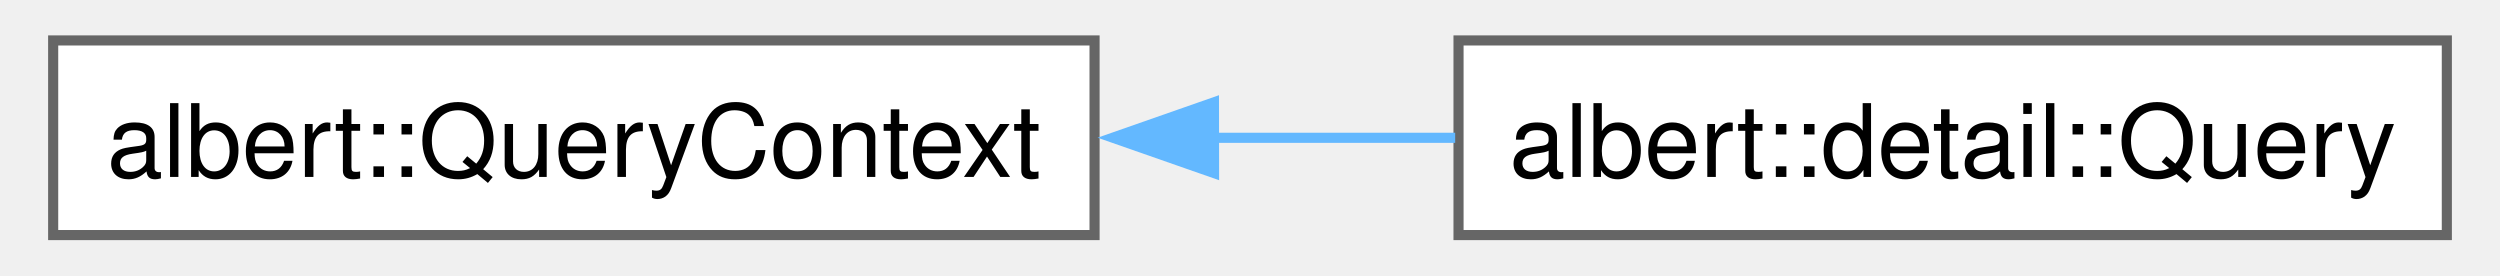
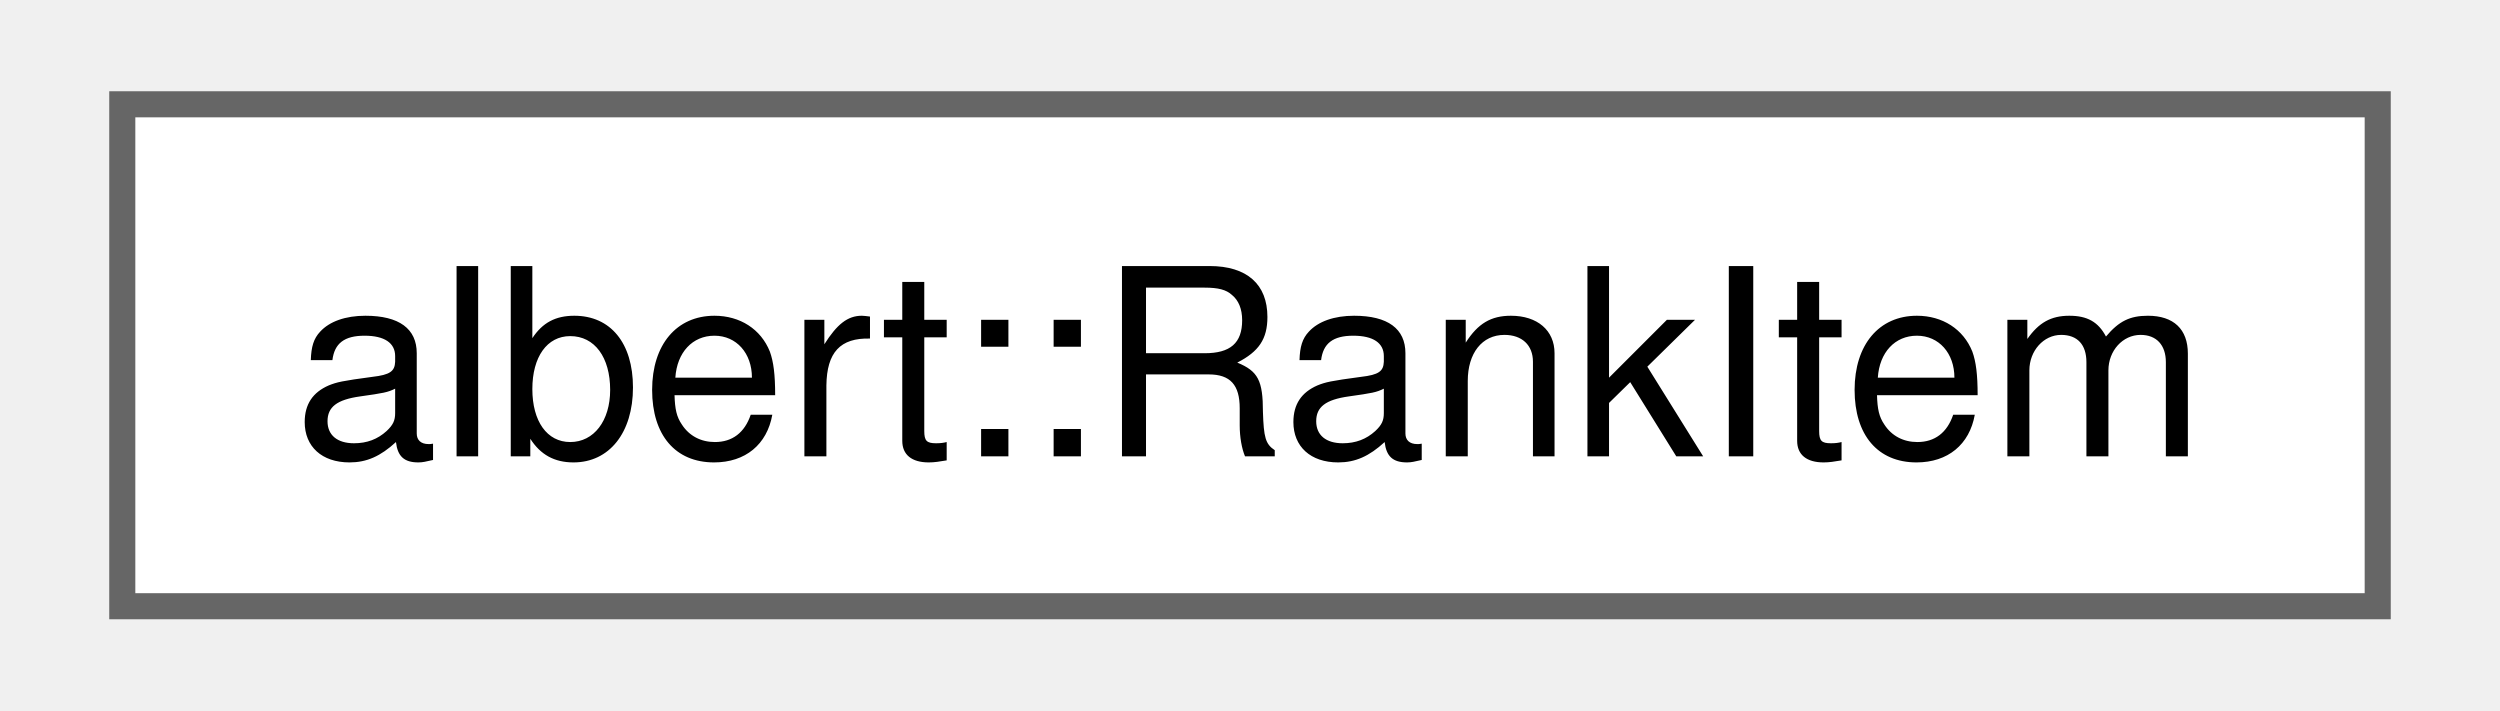
- <svg xmlns="http://www.w3.org/2000/svg" xmlns:xlink="http://www.w3.org/1999/xlink" width="245pt" height="27pt" viewBox="0.00 0.00 244.75 27.25">
+ <svg xmlns="http://www.w3.org/2000/svg" xmlns:xlink="http://www.w3.org/1999/xlink" width="95pt" height="27pt" viewBox="0.00 0.00 94.50 27.25">
  <g id="graph0" class="graph" transform="scale(1 1) rotate(0) translate(4 23.25)">
    <g id="Node000000" class="node">
      <g id="a_Node000000">
-         <a xlink:href="classalbert_1_1QueryContext.html" target="_top" xlink:title="Query interface.">
-           <polygon fill="white" stroke="#666666" points="103,-19.25 0,-19.25 0,0 103,0 103,-19.25" />
-           <text text-anchor="middle" x="51.5" y="-5.75" font-family="Helvetica,sans-Serif" font-size="10.00">albert::QueryContext</text>
-         </a>
-       </g>
-     </g>
-     <g id="Node000001" class="node">
-       <g id="a_Node000001">
-         <a xlink:href="classalbert_1_1detail_1_1Query.html" target="_top" xlink:title="The query implementation.">
-           <polygon fill="white" stroke="#666666" points="236.75,-19.25 139,-19.25 139,0 236.75,0 236.75,-19.25" />
-           <text text-anchor="middle" x="187.88" y="-5.75" font-family="Helvetica,sans-Serif" font-size="10.00">albert::detail::Query</text>
-         </a>
-       </g>
-     </g>
-     <g id="edge30_Node000000_Node000001" class="edge">
-       <g id="a_edge30_Node000000_Node000001">
-         <a xlink:title=" ">
-           <path fill="none" stroke="#63b8ff" d="M114.61,-9.62C122.68,-9.62 130.86,-9.62 138.67,-9.62" />
-           <polygon fill="#63b8ff" stroke="#63b8ff" points="114.82,-6.13 104.81,-9.63 114.81,-13.13 114.82,-6.13" />
+         <a xlink:href="classalbert_1_1RankItem.html" target="_top" xlink:title="An Item with a score.">
+           <polygon fill="white" stroke="#666666" points="86.5,-19.25 0,-19.25 0,0 86.5,0 86.5,-19.25" />
+           <text text-anchor="middle" x="43.25" y="-5.75" font-family="Helvetica,sans-Serif" font-size="10.00">albert::RankItem</text>
        </a>
      </g>
    </g>
  </g>
</svg>
